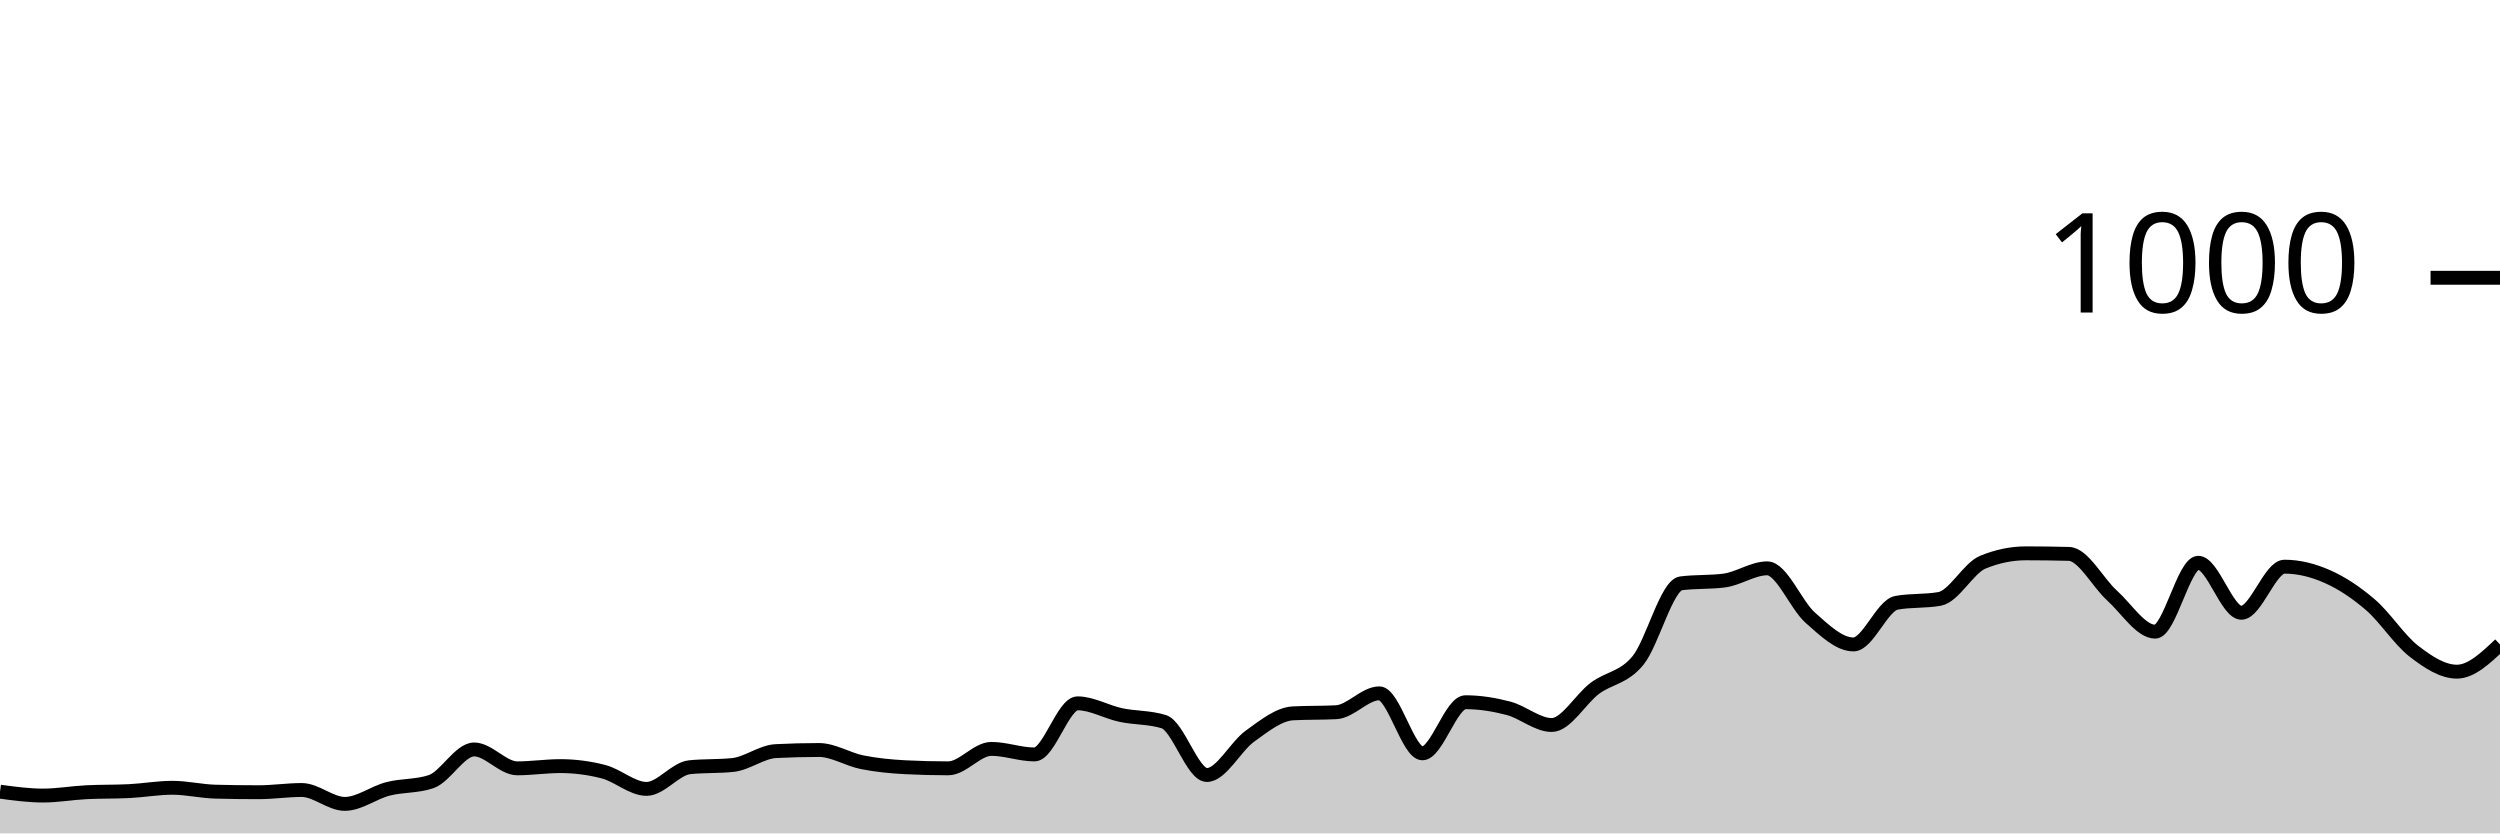
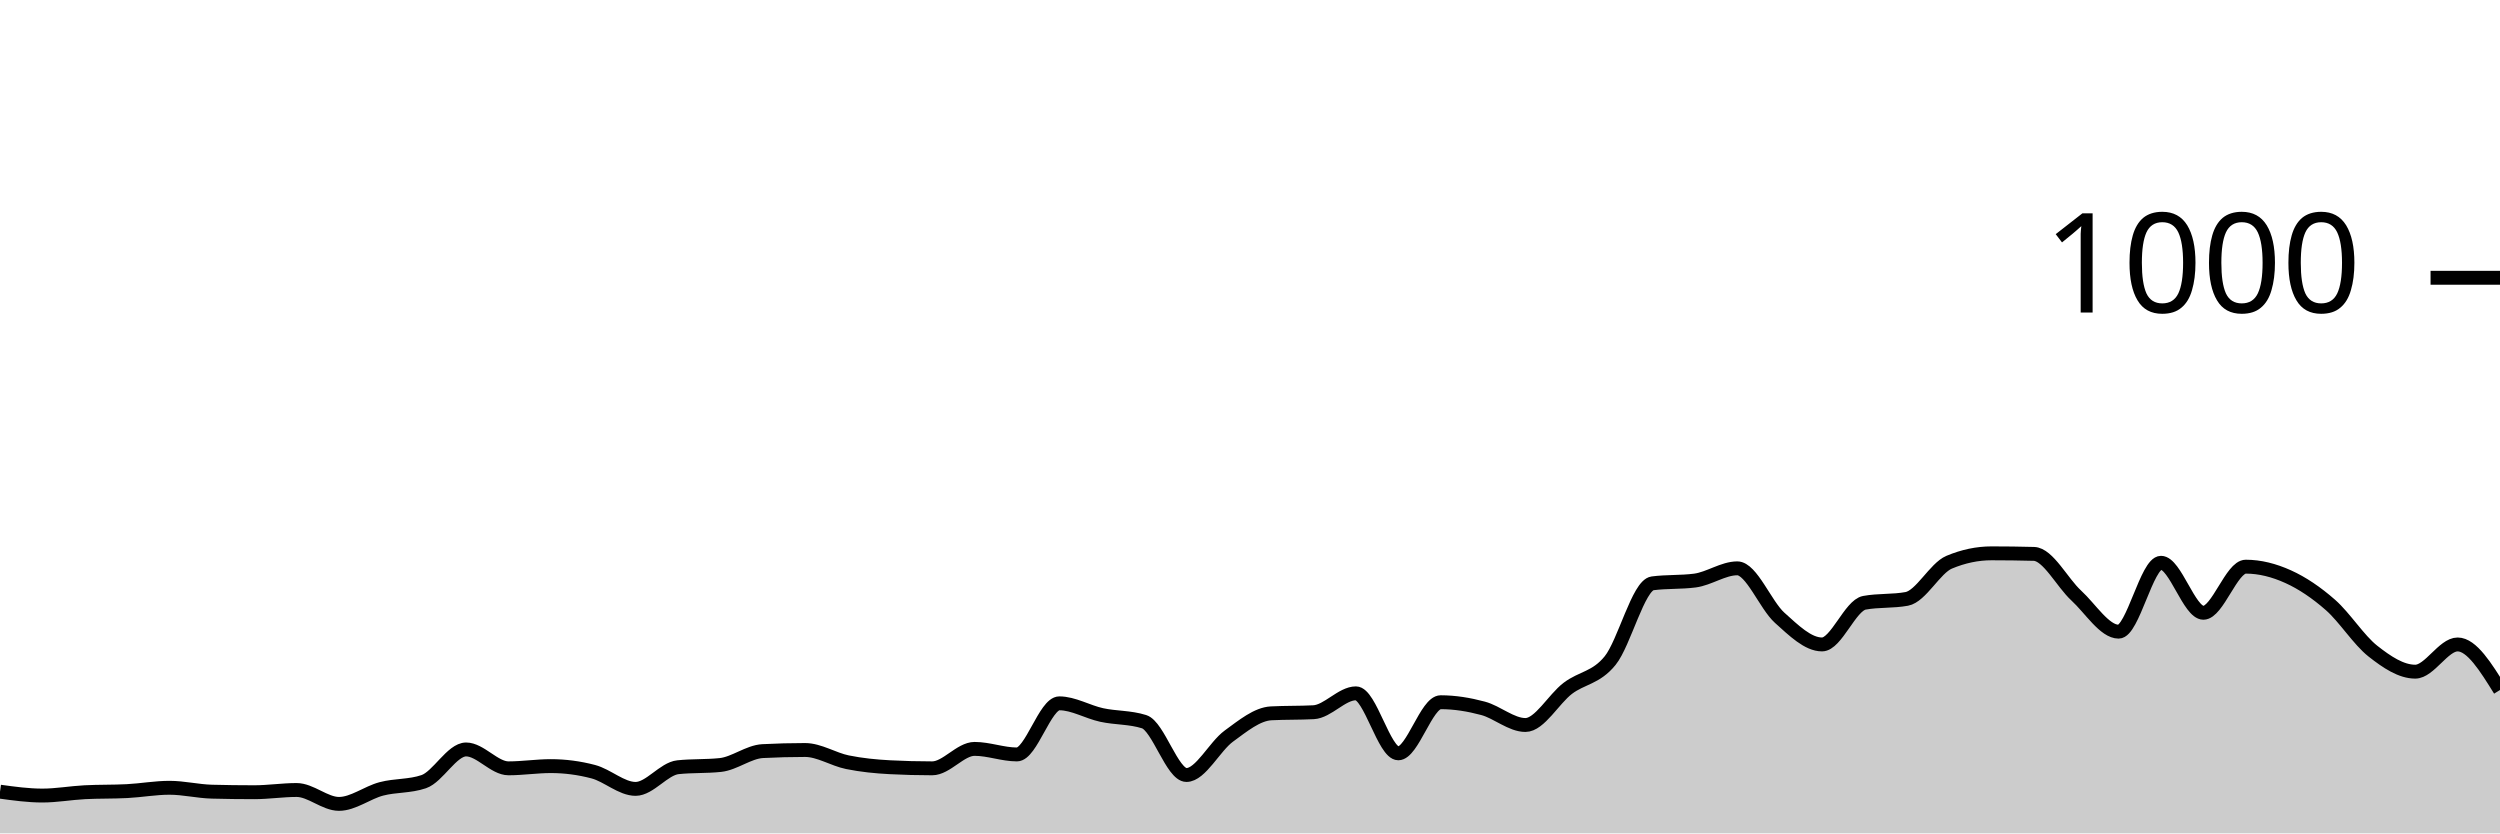
<svg xmlns="http://www.w3.org/2000/svg" viewBox="0 0 180 60">
  <g transform="translate(0,20)">
-     <path class="area" fill="rgba(0, 0, 0, 0.2)" d="M0,37C1.034,37.14,2.069,37.28,3.103,37.28C4.138,37.28,5.172,37.093,6.207,37.04C7.241,36.987,8.276,37.013,9.31,36.96C10.345,36.907,11.379,36.72,12.414,36.72C13.448,36.72,14.483,36.973,15.517,37C16.552,37.027,17.586,37.04,18.621,37.04C19.655,37.04,20.69,36.88,21.724,36.88C22.759,36.88,23.793,37.88,24.828,37.88C25.862,37.88,26.897,37.067,27.931,36.8C28.966,36.533,30,36.627,31.034,36.28C32.069,35.933,33.103,33.96,34.138,33.96C35.172,33.96,36.207,35.32,37.241,35.32C38.276,35.32,39.31,35.16,40.345,35.16C41.379,35.16,42.414,35.293,43.448,35.56C44.483,35.827,45.517,36.8,46.552,36.8C47.586,36.8,48.621,35.347,49.655,35.24C50.69,35.133,51.724,35.187,52.759,35.08C53.793,34.973,54.828,34.133,55.862,34.08C56.897,34.027,57.931,34,58.966,34C60,34,61.034,34.673,62.069,34.88C63.103,35.087,64.138,35.187,65.172,35.24C66.207,35.293,67.241,35.32,68.276,35.32C69.31,35.32,70.345,33.92,71.379,33.92C72.414,33.92,73.448,34.32,74.483,34.32C75.517,34.32,76.552,30.64,77.586,30.64C78.621,30.64,79.655,31.26,80.69,31.48C81.724,31.7,82.759,31.64,83.793,31.96C84.828,32.28,85.862,35.8,86.897,35.8C87.931,35.8,88.966,33.74,90,33C91.034,32.26,92.069,31.413,93.103,31.36C94.138,31.307,95.172,31.333,96.207,31.28C97.241,31.227,98.276,29.92,99.31,29.92C100.345,29.92,101.379,34.24,102.414,34.24C103.448,34.24,104.483,30.56,105.517,30.56C106.552,30.56,107.586,30.727,108.621,31C109.655,31.273,110.69,32.2,111.724,32.2C112.759,32.2,113.793,30.333,114.828,29.56C115.862,28.787,116.897,28.82,117.931,27.56C118.966,26.3,120,22.133,121.034,22C122.069,21.867,123.103,21.933,124.138,21.8C125.172,21.667,126.207,20.92,127.241,20.92C128.276,20.92,129.31,23.567,130.345,24.48C131.379,25.393,132.414,26.4,133.448,26.4C134.483,26.4,135.517,23.587,136.552,23.4C137.586,23.213,138.621,23.307,139.655,23.12C140.69,22.933,141.724,20.907,142.759,20.48C143.793,20.053,144.828,19.84,145.862,19.84C146.897,19.84,147.931,19.853,148.966,19.88C150,19.907,151.034,21.947,152.069,22.88C153.103,23.813,154.138,25.48,155.172,25.48C156.207,25.48,157.241,20.52,158.276,20.52C159.31,20.52,160.345,24.12,161.379,24.12C162.414,24.12,163.448,20.8,164.483,20.8C165.517,20.8,166.552,21.06,167.586,21.52C168.621,21.98,169.655,22.667,170.69,23.56C171.724,24.453,172.759,26.08,173.793,26.88C174.828,27.68,175.862,28.36,176.897,28.36C177.931,28.36,178.966,27.38,180,26.4L180,40C178.966,40,177.931,40,176.897,40C175.862,40,174.828,40,173.793,40C172.759,40,171.724,40,170.69,40C169.655,40,168.621,40,167.586,40C166.552,40,165.517,40,164.483,40C163.448,40,162.414,40,161.379,40C160.345,40,159.31,40,158.276,40C157.241,40,156.207,40,155.172,40C154.138,40,153.103,40,152.069,40C151.034,40,150,40,148.966,40C147.931,40,146.897,40,145.862,40C144.828,40,143.793,40,142.759,40C141.724,40,140.69,40,139.655,40C138.621,40,137.586,40,136.552,40C135.517,40,134.483,40,133.448,40C132.414,40,131.379,40,130.345,40C129.31,40,128.276,40,127.241,40C126.207,40,125.172,40,124.138,40C123.103,40,122.069,40,121.034,40C120,40,118.966,40,117.931,40C116.897,40,115.862,40,114.828,40C113.793,40,112.759,40,111.724,40C110.69,40,109.655,40,108.621,40C107.586,40,106.552,40,105.517,40C104.483,40,103.448,40,102.414,40C101.379,40,100.345,40,99.31,40C98.276,40,97.241,40,96.207,40C95.172,40,94.138,40,93.103,40C92.069,40,91.034,40,90,40C88.966,40,87.931,40,86.897,40C85.862,40,84.828,40,83.793,40C82.759,40,81.724,40,80.69,40C79.655,40,78.621,40,77.586,40C76.552,40,75.517,40,74.483,40C73.448,40,72.414,40,71.379,40C70.345,40,69.31,40,68.276,40C67.241,40,66.207,40,65.172,40C64.138,40,63.103,40,62.069,40C61.034,40,60,40,58.966,40C57.931,40,56.897,40,55.862,40C54.828,40,53.793,40,52.759,40C51.724,40,50.69,40,49.655,40C48.621,40,47.586,40,46.552,40C45.517,40,44.483,40,43.448,40C42.414,40,41.379,40,40.345,40C39.31,40,38.276,40,37.241,40C36.207,40,35.172,40,34.138,40C33.103,40,32.069,40,31.034,40C30,40,28.966,40,27.931,40C26.897,40,25.862,40,24.828,40C23.793,40,22.759,40,21.724,40C20.69,40,19.655,40,18.621,40C17.586,40,16.552,40,15.517,40C14.483,40,13.448,40,12.414,40C11.379,40,10.345,40,9.31,40C8.276,40,7.241,40,6.207,40C5.172,40,4.138,40,3.103,40C2.069,40,1.034,40,0,40Z" />
-     <path class="line" stroke="black" fill="none" d="M0,37C1.034,37.14,2.069,37.28,3.103,37.28C4.138,37.28,5.172,37.093,6.207,37.04C7.241,36.987,8.276,37.013,9.31,36.96C10.345,36.907,11.379,36.72,12.414,36.72C13.448,36.72,14.483,36.973,15.517,37C16.552,37.027,17.586,37.04,18.621,37.04C19.655,37.04,20.69,36.88,21.724,36.88C22.759,36.88,23.793,37.88,24.828,37.88C25.862,37.88,26.897,37.067,27.931,36.8C28.966,36.533,30,36.627,31.034,36.28C32.069,35.933,33.103,33.96,34.138,33.96C35.172,33.96,36.207,35.32,37.241,35.32C38.276,35.32,39.31,35.16,40.345,35.16C41.379,35.16,42.414,35.293,43.448,35.56C44.483,35.827,45.517,36.8,46.552,36.8C47.586,36.8,48.621,35.347,49.655,35.24C50.69,35.133,51.724,35.187,52.759,35.08C53.793,34.973,54.828,34.133,55.862,34.08C56.897,34.027,57.931,34,58.966,34C60,34,61.034,34.673,62.069,34.88C63.103,35.087,64.138,35.187,65.172,35.24C66.207,35.293,67.241,35.32,68.276,35.32C69.31,35.32,70.345,33.92,71.379,33.92C72.414,33.92,73.448,34.32,74.483,34.32C75.517,34.32,76.552,30.64,77.586,30.64C78.621,30.64,79.655,31.26,80.69,31.48C81.724,31.7,82.759,31.64,83.793,31.96C84.828,32.28,85.862,35.8,86.897,35.8C87.931,35.8,88.966,33.74,90,33C91.034,32.26,92.069,31.413,93.103,31.36C94.138,31.307,95.172,31.333,96.207,31.28C97.241,31.227,98.276,29.92,99.31,29.92C100.345,29.92,101.379,34.24,102.414,34.24C103.448,34.24,104.483,30.56,105.517,30.56C106.552,30.56,107.586,30.727,108.621,31C109.655,31.273,110.69,32.2,111.724,32.2C112.759,32.2,113.793,30.333,114.828,29.56C115.862,28.787,116.897,28.82,117.931,27.56C118.966,26.3,120,22.133,121.034,22C122.069,21.867,123.103,21.933,124.138,21.8C125.172,21.667,126.207,20.92,127.241,20.92C128.276,20.92,129.31,23.567,130.345,24.48C131.379,25.393,132.414,26.4,133.448,26.4C134.483,26.4,135.517,23.587,136.552,23.4C137.586,23.213,138.621,23.307,139.655,23.12C140.69,22.933,141.724,20.907,142.759,20.48C143.793,20.053,144.828,19.84,145.862,19.84C146.897,19.84,147.931,19.853,148.966,19.88C150,19.907,151.034,21.947,152.069,22.88C153.103,23.813,154.138,25.48,155.172,25.48C156.207,25.48,157.241,20.52,158.276,20.52C159.31,20.52,160.345,24.12,161.379,24.12C162.414,24.12,163.448,20.8,164.483,20.8C165.517,20.8,166.552,21.06,167.586,21.52C168.621,21.98,169.655,22.667,170.69,23.56C171.724,24.453,172.759,26.08,173.793,26.88C174.828,27.68,175.862,28.36,176.897,28.36C177.931,28.36,178.966,27.38,180,26.4" />
+     <path class="area" fill="rgba(0, 0, 0, 0.2)" d="M0,37C1.017,37.14,2.034,37.28,3.051,37.28C4.068,37.28,5.085,37.093,6.102,37.04C7.119,36.987,8.136,37.013,9.153,36.96C10.169,36.907,11.186,36.72,12.203,36.72C13.22,36.72,14.237,36.973,15.254,37C16.271,37.027,17.288,37.04,18.305,37.04C19.322,37.04,20.339,36.88,21.356,36.88C22.373,36.88,23.39,37.88,24.407,37.88C25.424,37.88,26.441,37.067,27.458,36.8C28.475,36.533,29.492,36.627,30.508,36.28C31.525,35.933,32.542,33.96,33.559,33.96C34.576,33.96,35.593,35.32,36.61,35.32C37.627,35.32,38.644,35.16,39.661,35.16C40.678,35.16,41.695,35.293,42.712,35.56C43.729,35.827,44.746,36.8,45.763,36.8C46.78,36.8,47.797,35.347,48.814,35.24C49.831,35.133,50.847,35.187,51.864,35.08C52.881,34.973,53.898,34.133,54.915,34.08C55.932,34.027,56.949,34,57.966,34C58.983,34,60,34.673,61.017,34.88C62.034,35.087,63.051,35.187,64.068,35.24C65.085,35.293,66.102,35.32,67.119,35.32C68.136,35.32,69.153,33.92,70.169,33.92C71.186,33.92,72.203,34.32,73.22,34.32C74.237,34.32,75.254,30.64,76.271,30.64C77.288,30.64,78.305,31.26,79.322,31.48C80.339,31.7,81.356,31.64,82.373,31.96C83.39,32.28,84.407,35.8,85.424,35.8C86.441,35.8,87.458,33.74,88.475,33C89.492,32.26,90.508,31.413,91.525,31.36C92.542,31.307,93.559,31.333,94.576,31.28C95.593,31.227,96.61,29.92,97.627,29.92C98.644,29.92,99.661,34.24,100.678,34.24C101.695,34.24,102.712,30.56,103.729,30.56C104.746,30.56,105.763,30.727,106.78,31C107.797,31.273,108.814,32.2,109.831,32.2C110.847,32.2,111.864,30.333,112.881,29.56C113.898,28.787,114.915,28.82,115.932,27.56C116.949,26.3,117.966,22.133,118.983,22C120,21.867,121.017,21.933,122.034,21.8C123.051,21.667,124.068,20.92,125.085,20.92C126.102,20.92,127.119,23.567,128.136,24.48C129.153,25.393,130.169,26.4,131.186,26.4C132.203,26.4,133.22,23.587,134.237,23.4C135.254,23.213,136.271,23.307,137.288,23.12C138.305,22.933,139.322,20.907,140.339,20.48C141.356,20.053,142.373,19.84,143.39,19.84C144.407,19.84,145.424,19.853,146.441,19.88C147.458,19.907,148.475,21.947,149.492,22.88C150.508,23.813,151.525,25.48,152.542,25.48C153.559,25.48,154.576,20.52,155.593,20.52C156.61,20.52,157.627,24.12,158.644,24.12C159.661,24.12,160.678,20.8,161.695,20.8C162.712,20.8,163.729,21.06,164.746,21.52C165.763,21.98,166.78,22.667,167.797,23.56C168.814,24.453,169.831,26.08,170.847,26.88C171.864,27.68,172.881,28.36,173.898,28.36C174.915,28.36,175.932,26.4,176.949,26.4C177.966,26.4,178.983,28.04,180,29.68L180,40C178.983,40,177.966,40,176.949,40C175.932,40,174.915,40,173.898,40C172.881,40,171.864,40,170.847,40C169.831,40,168.814,40,167.797,40C166.78,40,165.763,40,164.746,40C163.729,40,162.712,40,161.695,40C160.678,40,159.661,40,158.644,40C157.627,40,156.61,40,155.593,40C154.576,40,153.559,40,152.542,40C151.525,40,150.508,40,149.492,40C148.475,40,147.458,40,146.441,40C145.424,40,144.407,40,143.39,40C142.373,40,141.356,40,140.339,40C139.322,40,138.305,40,137.288,40C136.271,40,135.254,40,134.237,40C133.22,40,132.203,40,131.186,40C130.169,40,129.153,40,128.136,40C127.119,40,126.102,40,125.085,40C124.068,40,123.051,40,122.034,40C121.017,40,120,40,118.983,40C117.966,40,116.949,40,115.932,40C114.915,40,113.898,40,112.881,40C111.864,40,110.847,40,109.831,40C108.814,40,107.797,40,106.78,40C105.763,40,104.746,40,103.729,40C102.712,40,101.695,40,100.678,40C99.661,40,98.644,40,97.627,40C96.61,40,95.593,40,94.576,40C93.559,40,92.542,40,91.525,40C90.508,40,89.492,40,88.475,40C87.458,40,86.441,40,85.424,40C84.407,40,83.39,40,82.373,40C81.356,40,80.339,40,79.322,40C78.305,40,77.288,40,76.271,40C75.254,40,74.237,40,73.22,40C72.203,40,71.186,40,70.169,40C69.153,40,68.136,40,67.119,40C66.102,40,65.085,40,64.068,40C63.051,40,62.034,40,61.017,40C60,40,58.983,40,57.966,40C56.949,40,55.932,40,54.915,40C53.898,40,52.881,40,51.864,40C50.847,40,49.831,40,48.814,40C47.797,40,46.78,40,45.763,40C44.746,40,43.729,40,42.712,40C41.695,40,40.678,40,39.661,40C38.644,40,37.627,40,36.61,40C35.593,40,34.576,40,33.559,40C32.542,40,31.525,40,30.508,40C29.492,40,28.475,40,27.458,40C26.441,40,25.424,40,24.407,40C23.39,40,22.373,40,21.356,40C20.339,40,19.322,40,18.305,40C17.288,40,16.271,40,15.254,40C14.237,40,13.22,40,12.203,40C11.186,40,10.169,40,9.153,40C8.136,40,7.119,40,6.102,40C5.085,40,4.068,40,3.051,40C2.034,40,1.017,40,0,40Z" />
+     <path class="line" stroke="black" fill="none" d="M0,37C1.017,37.14,2.034,37.28,3.051,37.28C4.068,37.28,5.085,37.093,6.102,37.04C7.119,36.987,8.136,37.013,9.153,36.96C10.169,36.907,11.186,36.72,12.203,36.72C13.22,36.72,14.237,36.973,15.254,37C16.271,37.027,17.288,37.04,18.305,37.04C19.322,37.04,20.339,36.88,21.356,36.88C22.373,36.88,23.39,37.88,24.407,37.88C25.424,37.88,26.441,37.067,27.458,36.8C28.475,36.533,29.492,36.627,30.508,36.28C31.525,35.933,32.542,33.96,33.559,33.96C34.576,33.96,35.593,35.32,36.61,35.32C37.627,35.32,38.644,35.16,39.661,35.16C40.678,35.16,41.695,35.293,42.712,35.56C43.729,35.827,44.746,36.8,45.763,36.8C46.78,36.8,47.797,35.347,48.814,35.24C49.831,35.133,50.847,35.187,51.864,35.08C52.881,34.973,53.898,34.133,54.915,34.08C55.932,34.027,56.949,34,57.966,34C58.983,34,60,34.673,61.017,34.88C62.034,35.087,63.051,35.187,64.068,35.24C65.085,35.293,66.102,35.32,67.119,35.32C68.136,35.32,69.153,33.92,70.169,33.92C71.186,33.92,72.203,34.32,73.22,34.32C74.237,34.32,75.254,30.64,76.271,30.64C77.288,30.64,78.305,31.26,79.322,31.48C80.339,31.7,81.356,31.64,82.373,31.96C83.39,32.28,84.407,35.8,85.424,35.8C86.441,35.8,87.458,33.74,88.475,33C89.492,32.26,90.508,31.413,91.525,31.36C92.542,31.307,93.559,31.333,94.576,31.28C95.593,31.227,96.61,29.92,97.627,29.92C98.644,29.92,99.661,34.24,100.678,34.24C101.695,34.24,102.712,30.56,103.729,30.56C104.746,30.56,105.763,30.727,106.78,31C107.797,31.273,108.814,32.2,109.831,32.2C110.847,32.2,111.864,30.333,112.881,29.56C113.898,28.787,114.915,28.82,115.932,27.56C116.949,26.3,117.966,22.133,118.983,22C120,21.867,121.017,21.933,122.034,21.8C123.051,21.667,124.068,20.92,125.085,20.92C126.102,20.92,127.119,23.567,128.136,24.48C129.153,25.393,130.169,26.4,131.186,26.4C132.203,26.4,133.22,23.587,134.237,23.4C135.254,23.213,136.271,23.307,137.288,23.12C138.305,22.933,139.322,20.907,140.339,20.48C141.356,20.053,142.373,19.84,143.39,19.84C144.407,19.84,145.424,19.853,146.441,19.88C147.458,19.907,148.475,21.947,149.492,22.88C150.508,23.813,151.525,25.48,152.542,25.48C153.559,25.48,154.576,20.52,155.593,20.52C156.61,20.52,157.627,24.12,158.644,24.12C159.661,24.12,160.678,20.8,161.695,20.8C162.712,20.8,163.729,21.06,164.746,21.52C165.763,21.98,166.78,22.667,167.797,23.56C168.814,24.453,169.831,26.08,170.847,26.88C171.864,27.68,172.881,28.36,173.898,28.36C174.915,28.36,175.932,26.4,176.949,26.4C177.966,26.4,178.983,28.04,180,29.68" />
    <path class="axis-ceiling" stroke-width="1" stroke="black" fill="none" d="M175,0L180,0" />
    <text class="axis-ceiling-label" font-family="sans-serif" text-anchor="end" font-size="10px" x="170" y="2.5">1000</text>
  </g>
</svg>
